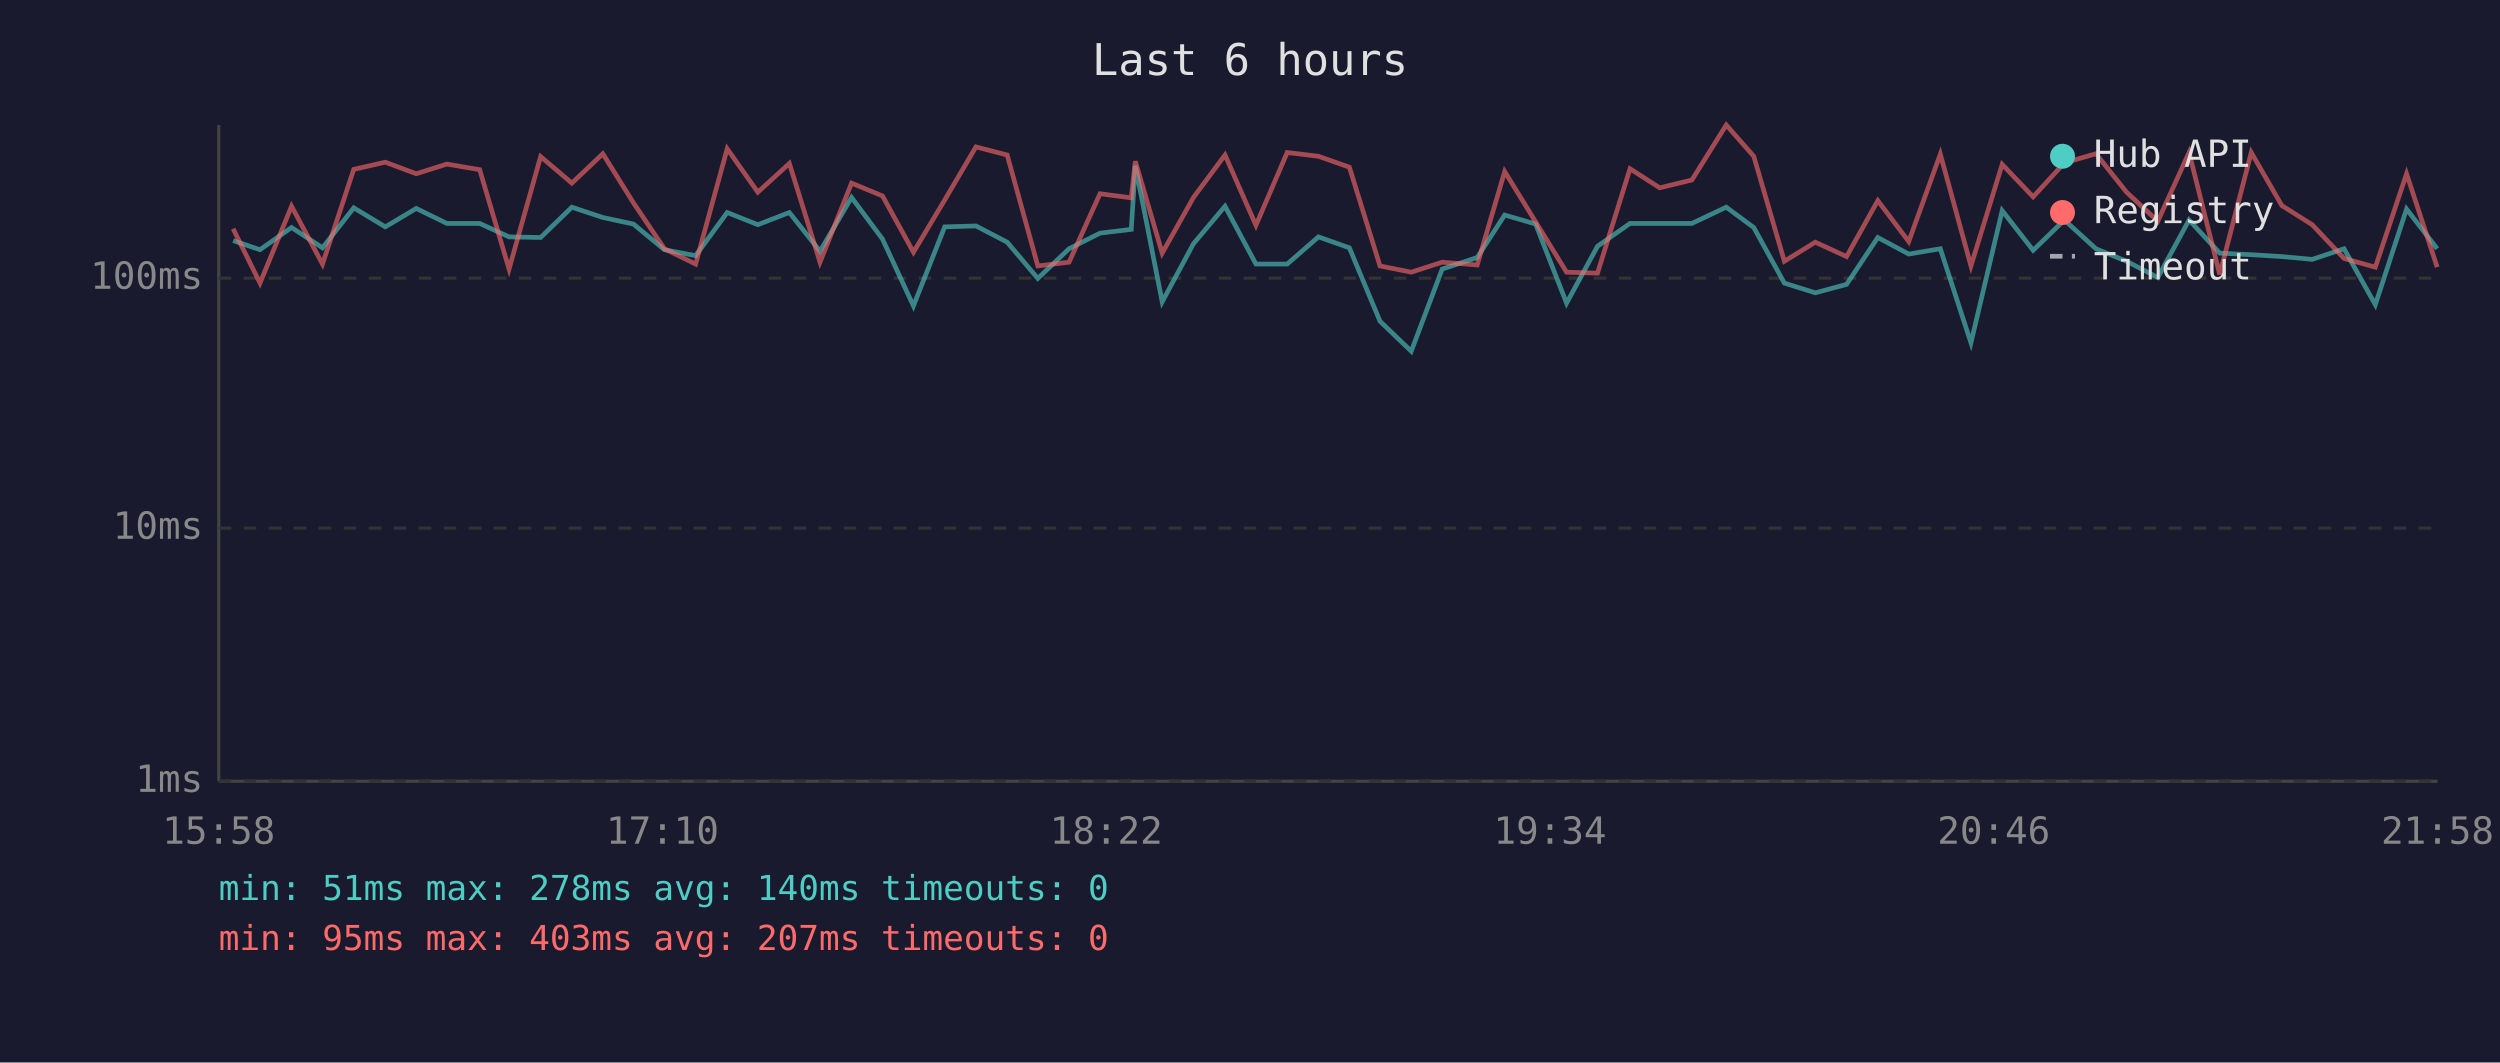
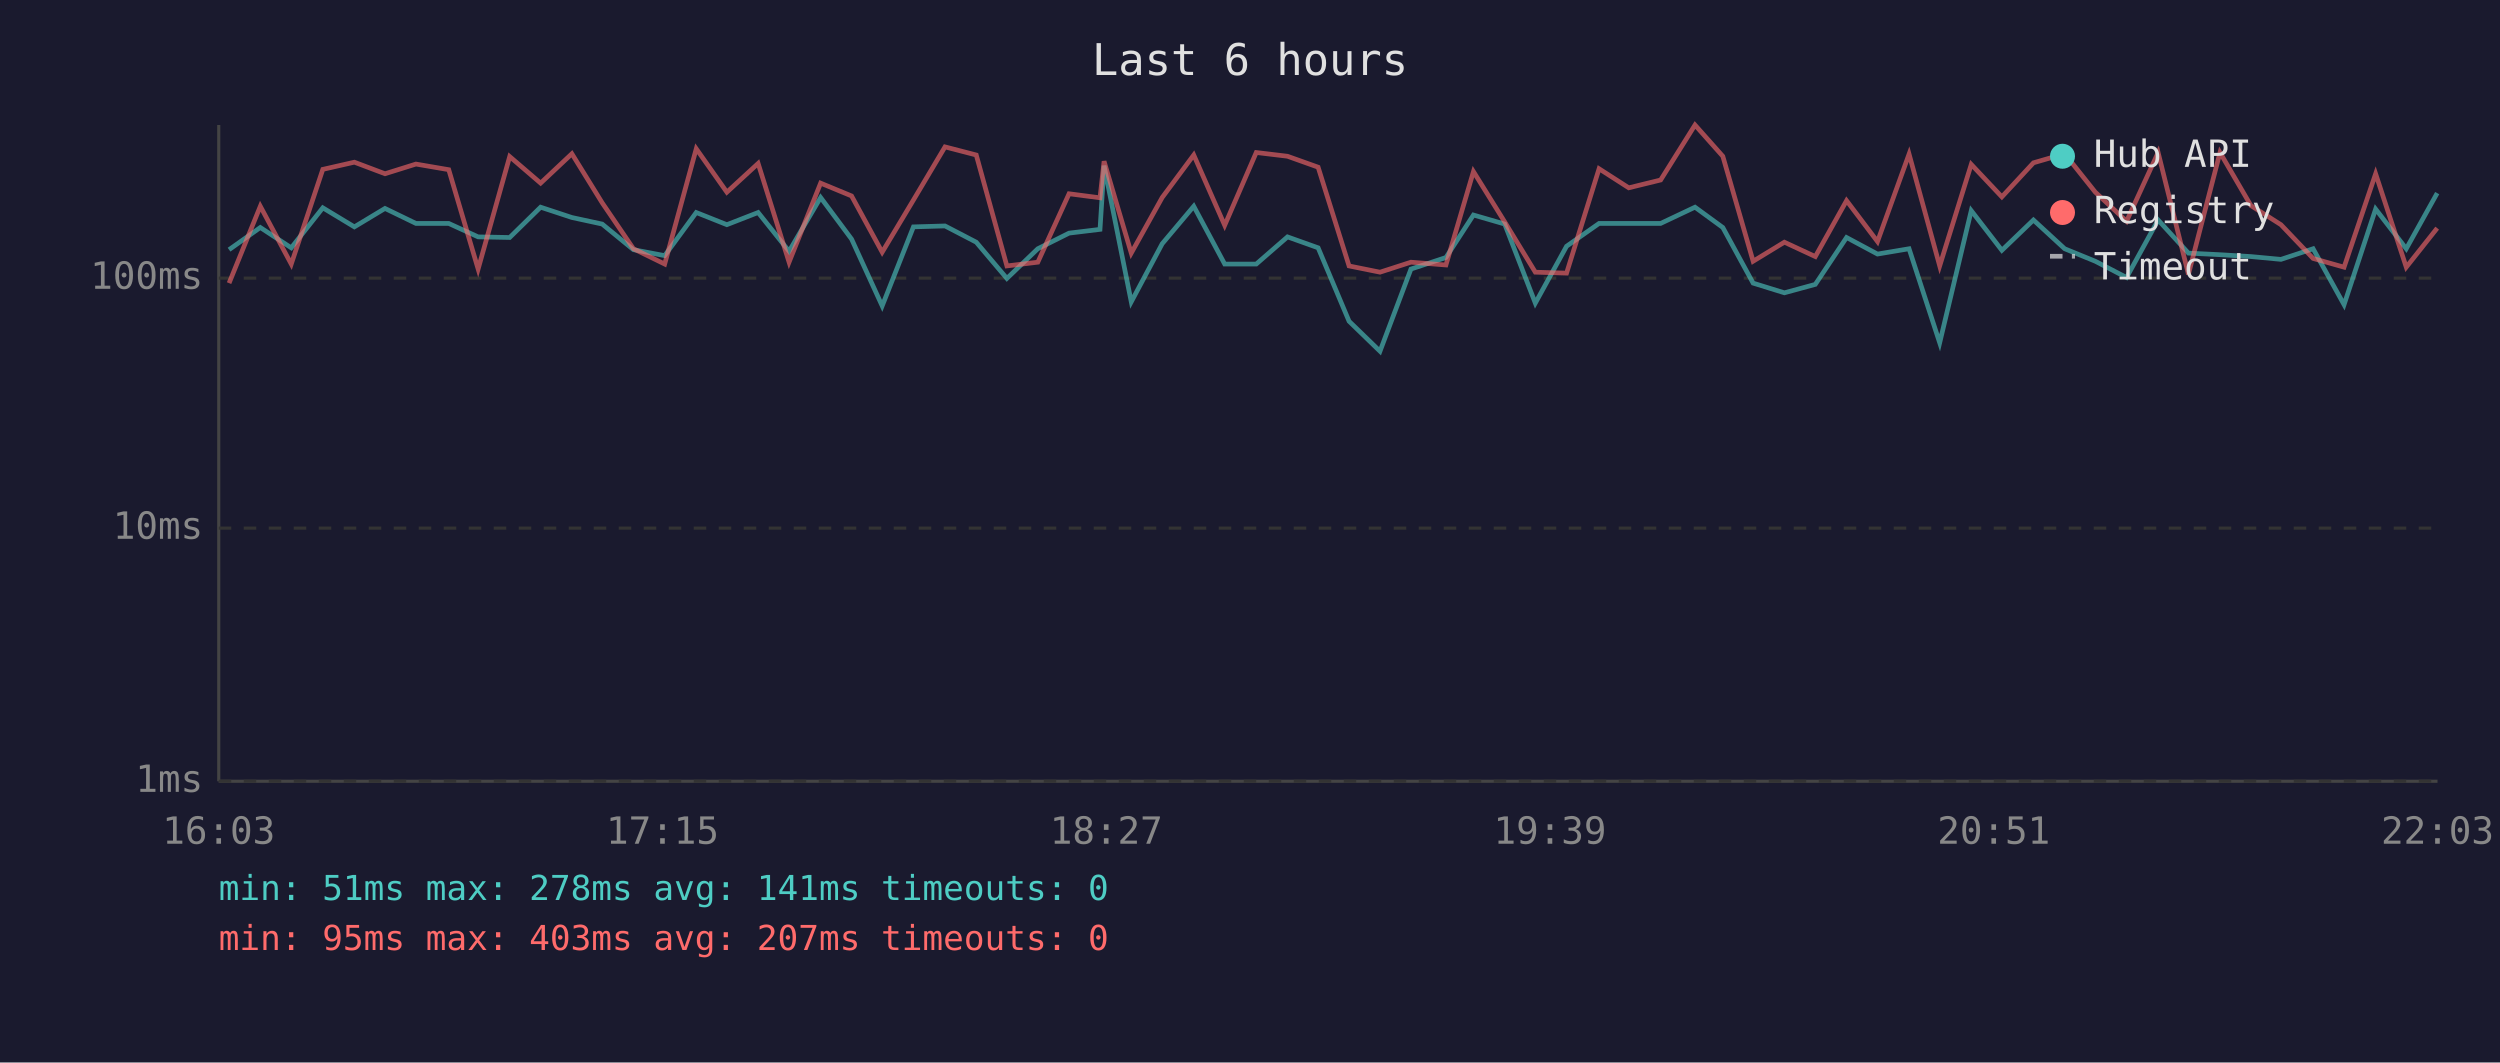
<svg xmlns="http://www.w3.org/2000/svg" viewBox="0 0 800 340" font-family="monospace" font-size="12">
  <rect width="800" height="340" fill="#1a1a2e" />
  <text x="400" y="24" fill="#e0e0e0" font-size="14" text-anchor="middle">Last 6 hours</text>
  <line x1="70" y1="40" x2="70" y2="250" stroke="#444" stroke-width="1" />
  <line x1="70" y1="250" x2="780" y2="250" stroke="#444" stroke-width="1" />
  <line x1="70" y1="250" x2="780" y2="250" stroke="#333" stroke-width="1" stroke-dasharray="4" />
  <text x="65" y="250" fill="#888" text-anchor="end" dominant-baseline="middle">1ms</text>
  <line x1="70" y1="169" x2="780" y2="169" stroke="#333" stroke-width="1" stroke-dasharray="4" />
  <text x="65" y="169" fill="#888" text-anchor="end" dominant-baseline="middle">10ms</text>
  <line x1="70" y1="89" x2="780" y2="89" stroke="#333" stroke-width="1" stroke-dasharray="4" />
  <text x="65" y="89" fill="#888" text-anchor="end" dominant-baseline="middle">100ms</text>
-   <text x="70" y="270" fill="#888" text-anchor="middle">15:58</text>
-   <text x="212" y="270" fill="#888" text-anchor="middle">17:10</text>
-   <text x="354" y="270" fill="#888" text-anchor="middle">18:22</text>
-   <text x="496" y="270" fill="#888" text-anchor="middle">19:34</text>
-   <text x="638" y="270" fill="#888" text-anchor="middle">20:46</text>
-   <text x="780" y="270" fill="#888" text-anchor="middle">21:58</text>
-   <polyline points="74.6,77.0 83.2,79.9 93.3,72.8 103.2,79.3 113.2,66.5 123.3,72.6 133.2,66.7 143.0,71.5 153.5,71.5 162.9,75.8 173.0,76.0 183.0,66.3 192.9,69.6 202.7,71.7 212.6,79.9 222.6,81.8 232.7,68.0 242.5,71.9 252.6,68.0 262.4,80.4 272.5,63.2 282.4,76.5 292.3,97.9 302.3,72.6 312.3,72.3 322.3,77.5 332.1,89.1 342.1,79.6 352.0,74.6 362.0,73.4 363.3,53.0 371.9,96.6 381.9,78.0 392.0,66.0 401.9,84.5 411.9,84.5 421.9,75.8 431.8,79.3 441.6,102.8 451.6,112.4 461.5,86.1 472.7,82.4 481.5,68.8 491.4,71.7 501.3,97.0 511.2,78.8 521.6,71.5 531.1,71.5 541.4,71.5 552.4,66.3 561.2,72.8 571.0,90.6 580.9,93.7 590.9,91.0 600.9,76.0 610.8,81.3 620.9,79.6 630.7,109.7 640.7,67.4 650.6,80.1 660.6,70.4 670.7,79.6 680.5,83.6 690.5,88.8 700.5,70.4 710.3,81.0 720.4,81.5 730.2,82.1 739.9,83.0 750.1,79.6 760.1,97.5 770.1,66.9 779.9,79.6" fill="none" stroke="#4ecdc4" stroke-width="1.5" opacity="0.6" />
-   <polyline points="74.6,73.2 83.2,90.6 93.3,66.0 103.2,84.5 113.2,54.2 123.3,51.9 133.2,55.6 143.0,52.5 153.5,54.3 162.9,86.1 173.0,50.1 183.0,58.6 192.9,49.2 202.7,64.9 212.6,79.6 222.6,84.5 232.7,47.6 242.5,61.5 252.6,52.3 262.4,83.9 272.5,58.6 282.4,62.7 292.3,80.7 302.3,64.0 312.3,47.0 322.3,49.6 332.1,85.1 342.1,83.9 352.0,62.0 362.0,63.3 363.3,51.6 371.9,81.0 381.9,63.2 392.0,49.6 401.9,72.1 411.9,48.8 421.9,50.0 431.8,53.5 441.6,85.1 451.6,87.1 461.5,83.9 472.7,84.8 481.5,54.9 491.4,71.0 501.3,87.1 511.2,87.4 521.6,54.0 531.1,60.1 541.4,57.6 552.4,40.0 561.2,50.0 571.0,83.6 580.9,77.5 590.9,82.1 600.9,64.2 610.8,77.3 620.9,49.3 630.7,85.1 640.7,52.6 650.6,63.0 660.6,52.1 670.7,49.2 680.5,61.5 690.5,70.8 700.5,48.8 710.3,87.8 720.4,48.8 730.2,65.8 739.9,71.9 750.1,82.7 760.1,85.5 770.1,55.6 779.9,85.5" fill="none" stroke="#ff6b6b" stroke-width="1.5" opacity="0.6" />
+   <text x="70" y="270" fill="#888" text-anchor="middle">16:03</text>
+   <text x="212" y="270" fill="#888" text-anchor="middle">17:15</text>
+   <text x="354" y="270" fill="#888" text-anchor="middle">18:27</text>
+   <text x="496" y="270" fill="#888" text-anchor="middle">19:39</text>
+   <text x="638" y="270" fill="#888" text-anchor="middle">20:51</text>
+   <text x="780" y="270" fill="#888" text-anchor="middle">22:03</text>
+   <polyline points="73.3,79.9 83.3,72.8 93.2,79.3 103.3,66.5 113.4,72.6 123.2,66.7 133.1,71.5 143.6,71.5 153.0,75.8 163.1,76.0 173.0,66.3 183.0,69.6 192.7,71.7 202.7,79.9 212.7,81.8 222.8,68.0 232.6,71.9 242.6,68.0 252.5,80.4 262.6,63.2 272.5,76.5 282.3,97.9 292.3,72.6 302.4,72.3 312.4,77.5 322.2,89.1 332.1,79.6 342.1,74.6 352.0,73.4 353.3,53.0 362.0,96.6 371.9,78.0 382.0,66.0 391.9,84.5 402.0,84.5 412.0,75.8 421.8,79.3 431.7,102.8 441.6,112.4 451.5,86.1 462.7,82.4 471.5,68.8 481.5,71.7 491.3,97.0 501.3,78.8 511.7,71.5 521.2,71.5 531.4,71.5 542.4,66.3 551.3,72.8 561.0,90.6 571.0,93.7 580.9,91.0 590.9,76.0 600.8,81.3 610.9,79.6 620.7,109.7 630.8,67.4 640.6,80.1 650.7,70.4 660.7,79.6 670.5,83.6 680.5,88.8 690.6,70.4 700.3,81.0 710.4,81.5 720.3,82.1 729.9,83.0 740.2,79.6 750.1,97.5 760.2,66.9 770.0,79.6 779.9,61.8" fill="none" stroke="#4ecdc4" stroke-width="1.5" opacity="0.6" />
+   <polyline points="73.3,90.6 83.3,66.0 93.2,84.5 103.3,54.2 113.4,51.9 123.2,55.6 133.1,52.5 143.6,54.3 153.0,86.1 163.1,50.1 173.0,58.6 183.0,49.2 192.7,64.9 202.7,79.6 212.7,84.5 222.8,47.6 232.6,61.5 242.6,52.3 252.5,83.9 262.6,58.6 272.5,62.7 282.3,80.7 292.3,64.0 302.4,47.0 312.4,49.6 322.2,85.1 332.1,83.9 342.1,62.0 352.0,63.3 353.3,51.6 362.0,81.0 371.9,63.2 382.0,49.6 391.9,72.1 402.0,48.8 412.0,50.0 421.8,53.5 431.7,85.1 441.6,87.1 451.5,83.9 462.7,84.8 471.5,54.9 481.5,71.0 491.3,87.1 501.3,87.4 511.7,54.0 521.2,60.1 531.4,57.6 542.4,40.0 551.3,50.0 561.0,83.6 571.0,77.5 580.9,82.1 590.9,64.2 600.8,77.3 610.9,49.3 620.7,85.1 630.8,52.6 640.6,63.0 650.7,52.1 660.7,49.2 670.5,61.5 680.5,70.8 690.6,48.8 700.3,87.8 710.4,48.8 720.3,65.8 729.9,71.9 740.2,82.7 750.1,85.5 760.2,55.6 770.0,85.5 779.9,73.0" fill="none" stroke="#ff6b6b" stroke-width="1.5" opacity="0.6" />
  <circle cx="660" cy="50" r="4" fill="#4ecdc4" />
  <text x="670" y="50" fill="#e0e0e0" dominant-baseline="middle">Hub API</text>
  <circle cx="660" cy="68" r="4" fill="#ff6b6b" />
  <text x="670" y="68" fill="#e0e0e0" dominant-baseline="middle">Registry</text>
  <line x1="656" y1="82" x2="664" y2="82" stroke="#e0e0e0" stroke-width="1.5" stroke-dasharray="4,3" opacity="0.7" />
  <text x="670" y="86" fill="#e0e0e0" dominant-baseline="middle">Timeout</text>
-   <text x="70" y="288" fill="#4ecdc4" font-size="11">min: 51ms  max: 278ms  avg: 140ms  timeouts: 0</text>
+   <text x="70" y="288" fill="#4ecdc4" font-size="11">min: 51ms  max: 278ms  avg: 141ms  timeouts: 0</text>
  <text x="70" y="304" fill="#ff6b6b" font-size="11">min: 95ms  max: 403ms  avg: 207ms  timeouts: 0</text>
</svg>
